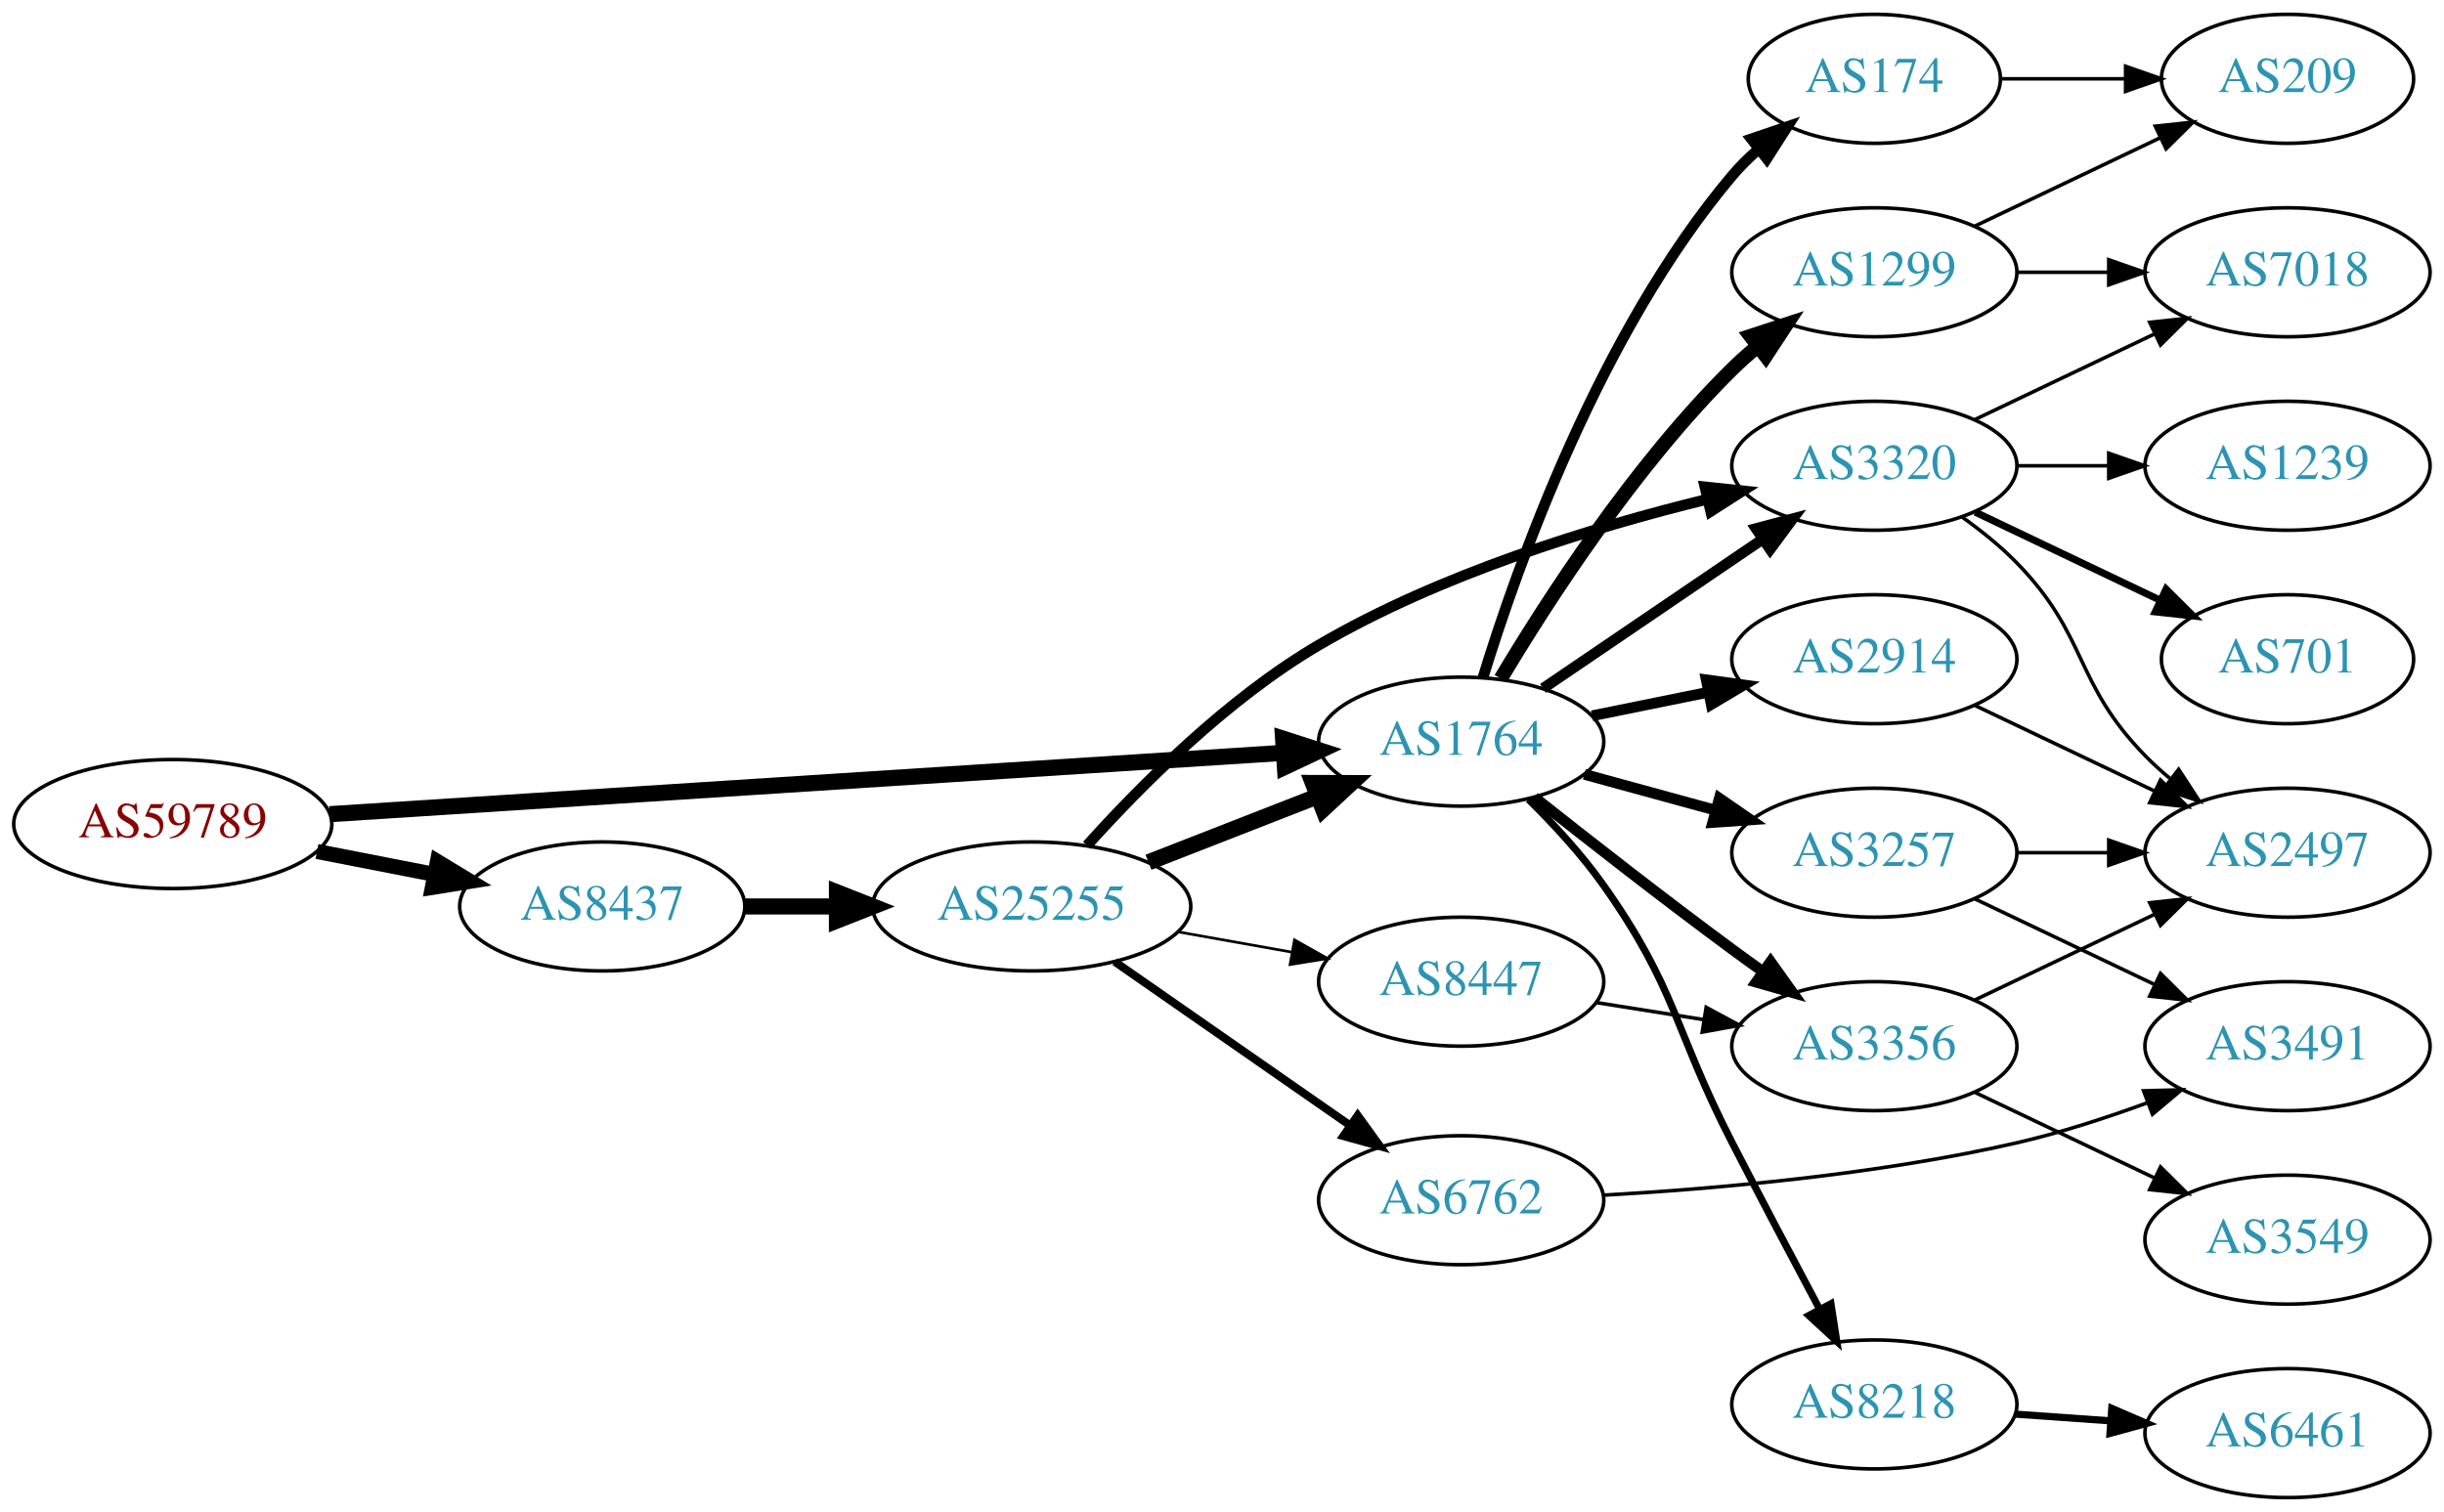
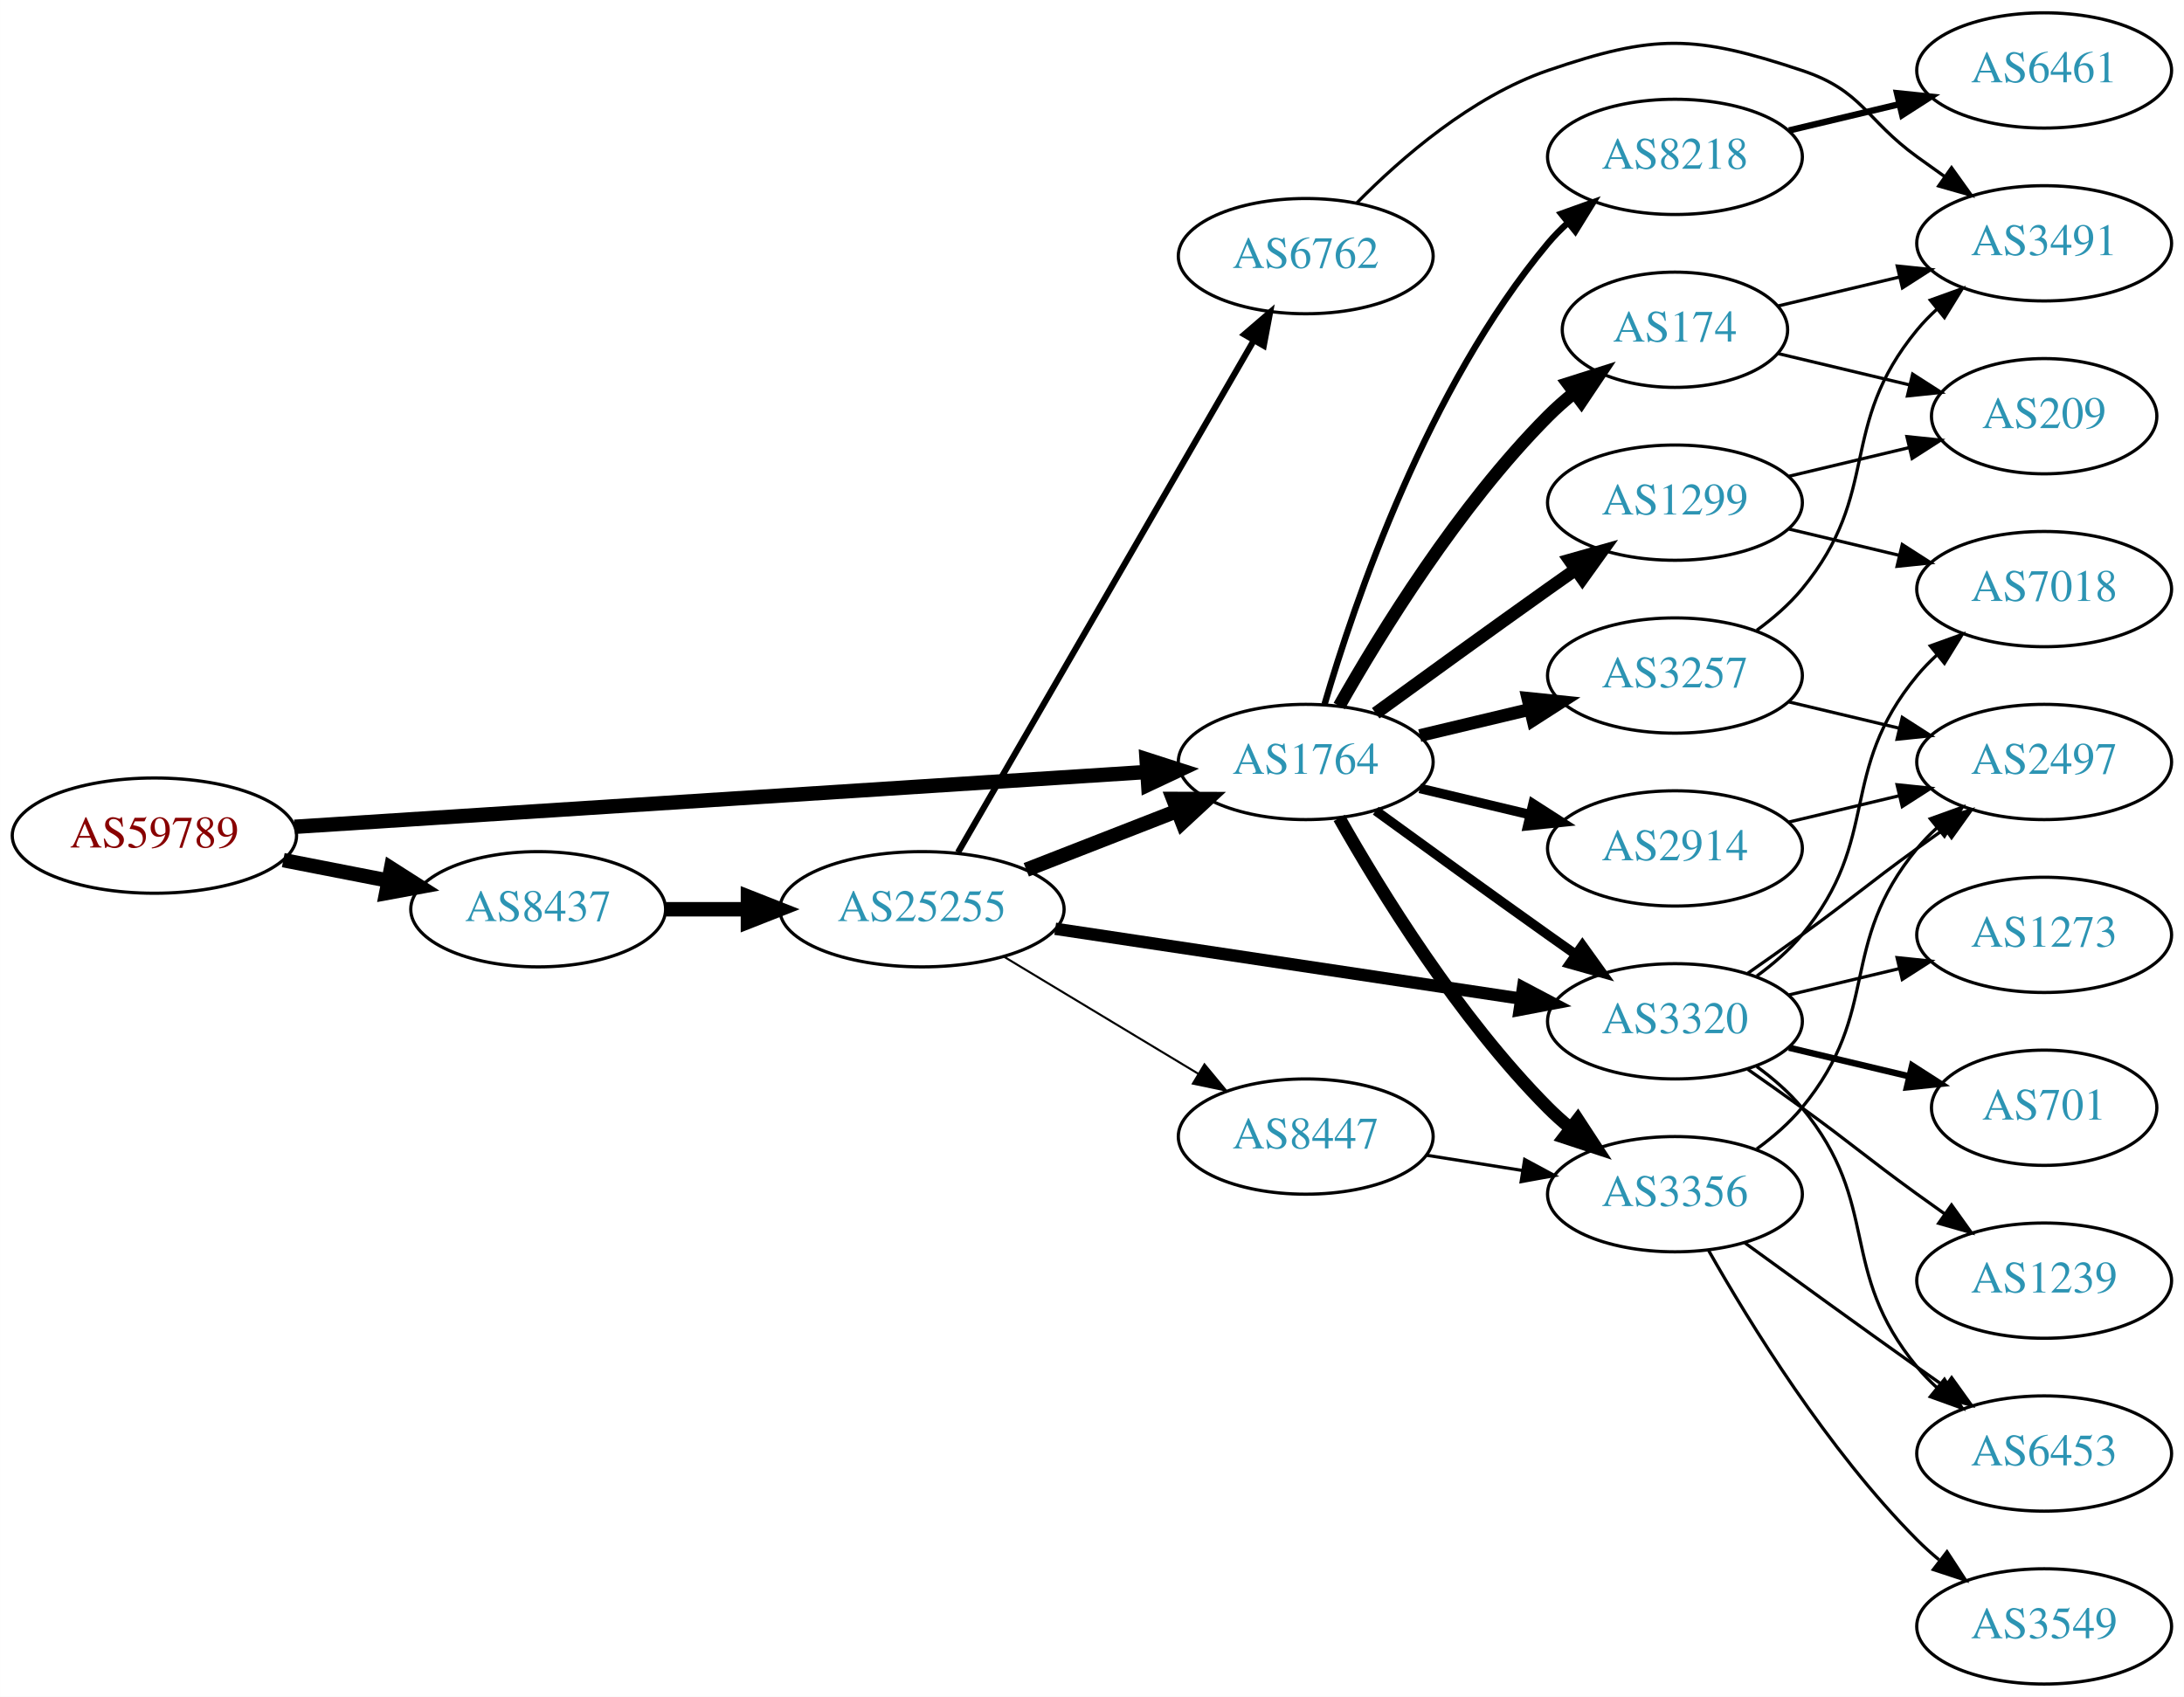
- <svg xmlns="http://www.w3.org/2000/svg" xmlns:xlink="http://www.w3.org/1999/xlink" width="682pt" height="422pt" viewBox="0.00 0.00 681.96 422.00">
-   <g id="graph0" class="graph" transform="scale(1 1) rotate(0) translate(4 418)">
-     <polygon fill="white" stroke="none" points="-4,4 -4,-418 677.956,-418 677.956,4 -4,4" />
+ <svg xmlns="http://www.w3.org/2000/svg" xmlns:xlink="http://www.w3.org/1999/xlink" width="682pt" height="530pt" viewBox="0.00 0.00 681.96 530.00">
+   <g id="graph0" class="graph" transform="scale(1 1) rotate(0) translate(4 526)">
+     <polygon fill="white" stroke="none" points="-4,4 -4,-526 677.956,-526 677.956,4 -4,4" />
    <g id="node1" class="node">
      <g id="a_node1">
        <a xlink:href="/asn/59789" xlink:title="AS59789 ~ atcismogmbh [AT]">
-           <ellipse fill="#ffffff" stroke="black" cx="44.196" cy="-188" rx="44.393" ry="18" />
-           <text text-anchor="middle" x="44.196" y="-184.3" font-family="Times,serif" font-size="14.00" fill="#880000">AS59789</text>
+           <ellipse fill="#ffffff" stroke="black" cx="44.196" cy="-265" rx="44.393" ry="18" />
+           <text text-anchor="middle" x="44.196" y="-261.3" font-family="Times,serif" font-size="14.00" fill="#880000">AS59789</text>
        </a>
      </g>
    </g>
    <g id="node2" class="node">
      <g id="a_node2">
        <a xlink:href="/asn/1764" xlink:title="AS1764 ~ NEXTLAYER-AS [AT]">
-           <ellipse fill="#ffffff" stroke="black" cx="403.724" cy="-211" rx="39.794" ry="18" />
-           <text text-anchor="middle" x="403.724" y="-207.3" font-family="Times,serif" font-size="14.00" fill="#2c94b3">AS1764</text>
+           <ellipse fill="#ffffff" stroke="black" cx="403.724" cy="-288" rx="39.794" ry="18" />
+           <text text-anchor="middle" x="403.724" y="-284.3" font-family="Times,serif" font-size="14.00" fill="#2c94b3">AS1764</text>
        </a>
      </g>
    </g>
    <g id="edge1" class="edge">
-       <path fill="none" stroke="black" stroke-width="4.5" d="M87.967,-190.751C154.785,-195.05 283.55,-203.333 353.904,-207.859" />
-       <polygon fill="black" stroke="black" stroke-width="4.5" points="354.029,-211.813 364.261,-208.526 354.535,-203.954 354.029,-211.813" />
+       <path fill="none" stroke="black" stroke-width="4.5" d="M87.967,-267.751C154.785,-272.05 283.55,-280.333 353.904,-284.859" />
+       <polygon fill="black" stroke="black" stroke-width="4.5" points="354.029,-288.813 364.261,-285.526 354.535,-280.954 354.029,-288.813" />
    </g>
    <g id="node3" class="node">
      <g id="a_node3">
        <a xlink:href="/asn/8437" xlink:title="AS8437 ~ Hutchison Drei Austria GmbH [AT]">
-           <ellipse fill="#ffffff" stroke="black" cx="164.039" cy="-165" rx="39.794" ry="18" />
-           <text text-anchor="middle" x="164.039" y="-161.3" font-family="Times,serif" font-size="14.00" fill="#2c94b3">AS8437</text>
+           <ellipse fill="#ffffff" stroke="black" cx="164.039" cy="-242" rx="39.794" ry="18" />
+           <text text-anchor="middle" x="164.039" y="-238.3" font-family="Times,serif" font-size="14.00" fill="#2c94b3">AS8437</text>
        </a>
      </g>
    </g>
    <g id="edge2" class="edge">
-       <path fill="none" stroke="black" stroke-width="4.2" d="M84.436,-180.341C94.888,-178.301 106.274,-176.079 117.052,-173.975" />
-       <polygon fill="black" stroke="black" stroke-width="4.2" points="118.039,-177.527 127.149,-172.005 116.631,-170.313 118.039,-177.527" />
+       <path fill="none" stroke="black" stroke-width="4.5" d="M84.436,-257.341C94.888,-255.301 106.274,-253.079 117.052,-250.975" />
+       <polygon fill="black" stroke="black" stroke-width="4.5" points="118.089,-254.785 127.149,-249.005 116.58,-247.056 118.089,-254.785" />
    </g>
    <g id="node4" class="node">
      <g id="a_node4">
-         <a xlink:href="/asn/174" xlink:title="AS174 ~ Cogent Communications [US]">
-           <ellipse fill="#ffffff" stroke="black" cx="519.017" cy="-396" rx="35.194" ry="18" />
-           <text text-anchor="middle" x="519.017" y="-392.3" font-family="Times,serif" font-size="14.00" fill="#2c94b3">AS174</text>
+         <a xlink:href="/asn/2914" xlink:title="AS2914 ~ NTT America, Inc. [US]">
+           <ellipse fill="#ffffff" stroke="black" cx="519.017" cy="-261" rx="39.794" ry="18" />
+           <text text-anchor="middle" x="519.017" y="-257.3" font-family="Times,serif" font-size="14.00" fill="#2c94b3">AS2914</text>
        </a>
      </g>
    </g>
    <g id="edge3" class="edge">
-       <path fill="none" stroke="black" stroke-width="3" d="M409.785,-228.8C419.322,-259.948 442.38,-325.188 479.37,-369 481.535,-371.564 483.998,-373.999 486.607,-376.281" />
-       <polygon fill="black" stroke="black" stroke-width="3" points="484.696,-379.23 494.726,-382.643 489.014,-373.72 484.696,-379.23" />
+       <path fill="none" stroke="black" stroke-width="3" d="M439.331,-279.752C450.202,-277.162 462.357,-274.265 473.799,-271.538" />
+       <polygon fill="black" stroke="black" stroke-width="3" points="474.705,-274.92 483.621,-269.197 473.082,-268.111 474.705,-274.92" />
    </g>
    <g id="node5" class="node">
      <g id="a_node5">
-         <a xlink:href="/asn/1299" xlink:title="AS1299 ~ Telia Carrier [EU]">
-           <ellipse fill="#ffffff" stroke="black" cx="519.017" cy="-342" rx="39.794" ry="18" />
-           <text text-anchor="middle" x="519.017" y="-338.3" font-family="Times,serif" font-size="14.00" fill="#2c94b3">AS1299</text>
+         <a xlink:href="/asn/3356" xlink:title="AS3356 ~ Level 3 Parent, LLC [US]">
+           <ellipse fill="#ffffff" stroke="black" cx="519.017" cy="-153" rx="39.794" ry="18" />
+           <text text-anchor="middle" x="519.017" y="-149.3" font-family="Times,serif" font-size="14.00" fill="#2c94b3">AS3356</text>
        </a>
      </g>
    </g>
    <g id="edge4" class="edge">
-       <path fill="none" stroke="black" stroke-width="4" d="M414.774,-228.569C427.822,-250.427 452.168,-288.142 479.37,-315 481.5,-317.103 483.809,-319.155 486.204,-321.129" />
-       <polygon fill="black" stroke="black" stroke-width="4" points="484.465,-324.206 494.536,-327.498 488.716,-318.644 484.465,-324.206" />
+       <path fill="none" stroke="black" stroke-width="4" d="M414.184,-270.51C426.965,-247.904 451.398,-208.114 479.37,-180 481.481,-177.879 483.777,-175.812 486.163,-173.829" />
+       <polygon fill="black" stroke="black" stroke-width="4" points="488.678,-176.31 494.478,-167.444 484.415,-170.758 488.678,-176.31" />
    </g>
    <g id="node6" class="node">
      <g id="a_node6">
-         <a xlink:href="/asn/3320" xlink:title="AS3320 ~ DTAG [DE]">
-           <ellipse fill="#ffffff" stroke="black" cx="519.017" cy="-288" rx="39.794" ry="18" />
-           <text text-anchor="middle" x="519.017" y="-284.3" font-family="Times,serif" font-size="14.00" fill="#2c94b3">AS3320</text>
+         <a xlink:href="/asn/174" xlink:title="AS174 ~ Cogent Communications [US]">
+           <ellipse fill="#ffffff" stroke="black" cx="519.017" cy="-423" rx="35.194" ry="18" />
+           <text text-anchor="middle" x="519.017" y="-419.3" font-family="Times,serif" font-size="14.00" fill="#2c94b3">AS174</text>
        </a>
      </g>
    </g>
    <g id="edge5" class="edge">
-       <path fill="none" stroke="black" stroke-width="3" d="M426.568,-225.846C443.965,-237.67 468.513,-254.354 487.795,-267.46" />
-       <polygon fill="black" stroke="black" stroke-width="3" points="486.002,-270.473 496.24,-273.199 489.937,-264.683 486.002,-270.473" />
+       <path fill="none" stroke="black" stroke-width="4" d="M414.184,-305.49C426.965,-328.096 451.398,-367.886 479.37,-396 481.871,-398.513 484.631,-400.949 487.492,-403.261" />
+       <polygon fill="black" stroke="black" stroke-width="4" points="485.591,-406.21 495.689,-409.413 489.793,-400.611 485.591,-406.21" />
    </g>
    <g id="node7" class="node">
      <g id="a_node7">
-         <a xlink:href="/asn/3257" xlink:title="AS3257 ~ GTT [DE]">
-           <ellipse fill="#ffffff" stroke="black" cx="519.017" cy="-180" rx="39.794" ry="18" />
-           <text text-anchor="middle" x="519.017" y="-176.3" font-family="Times,serif" font-size="14.00" fill="#2c94b3">AS3257</text>
+         <a xlink:href="/asn/1299" xlink:title="AS1299 ~ Telia Carrier [EU]">
+           <ellipse fill="#ffffff" stroke="black" cx="519.017" cy="-369" rx="39.794" ry="18" />
+           <text text-anchor="middle" x="519.017" y="-365.3" font-family="Times,serif" font-size="14.00" fill="#2c94b3">AS1299</text>
        </a>
      </g>
    </g>
    <g id="edge6" class="edge">
-       <path fill="none" stroke="black" stroke-width="3" d="M438.103,-201.867C449.525,-198.741 462.475,-195.198 474.574,-191.887" />
-       <polygon fill="black" stroke="black" stroke-width="3" points="475.763,-195.19 484.485,-189.175 473.916,-188.439 475.763,-195.19" />
+       <path fill="none" stroke="black" stroke-width="4" d="M425.572,-303.222C440.506,-314.091 461.12,-329.025 479.37,-342 482.191,-344.005 485.134,-346.085 488.082,-348.159" />
+       <polygon fill="black" stroke="black" stroke-width="4" points="486.109,-351.05 496.306,-353.926 490.128,-345.319 486.109,-351.05" />
    </g>
    <g id="node8" class="node">
      <g id="a_node8">
-         <a xlink:href="/asn/3356" xlink:title="AS3356 ~ Level 3 Parent, LLC [US]">
-           <ellipse fill="#ffffff" stroke="black" cx="519.017" cy="-126" rx="39.794" ry="18" />
-           <text text-anchor="middle" x="519.017" y="-122.3" font-family="Times,serif" font-size="14.00" fill="#2c94b3">AS3356</text>
+         <a xlink:href="/asn/3320" xlink:title="AS3320 ~ DTAG [DE]">
+           <ellipse fill="#ffffff" stroke="black" cx="519.017" cy="-207" rx="39.794" ry="18" />
+           <text text-anchor="middle" x="519.017" y="-203.3" font-family="Times,serif" font-size="14.00" fill="#2c94b3">AS3320</text>
        </a>
      </g>
    </g>
    <g id="edge7" class="edge">
-       <path fill="none" stroke="black" stroke-width="3" d="M424.162,-195.461C439.106,-183.621 460.347,-167.022 479.37,-153 482.156,-150.947 485.076,-148.835 488.009,-146.741" />
-       <polygon fill="black" stroke="black" stroke-width="3" points="490.065,-149.574 496.213,-140.945 486.026,-143.856 490.065,-149.574" />
+       <path fill="none" stroke="black" stroke-width="3" d="M425.572,-272.778C440.506,-261.909 461.12,-246.975 479.37,-234 482.191,-231.995 485.134,-229.915 488.082,-227.841" />
+       <polygon fill="black" stroke="black" stroke-width="3" points="490.128,-230.681 496.306,-222.074 486.109,-224.95 490.128,-230.681" />
    </g>
    <g id="node9" class="node">
      <g id="a_node9">
-         <a xlink:href="/asn/2914" xlink:title="AS2914 ~ NTT America, Inc. [US]">
-           <ellipse fill="#ffffff" stroke="black" cx="519.017" cy="-234" rx="39.794" ry="18" />
-           <text text-anchor="middle" x="519.017" y="-230.3" font-family="Times,serif" font-size="14.00" fill="#2c94b3">AS2914</text>
+         <a xlink:href="/asn/3257" xlink:title="AS3257 ~ GTT [DE]">
+           <ellipse fill="#ffffff" stroke="black" cx="519.017" cy="-315" rx="39.794" ry="18" />
+           <text text-anchor="middle" x="519.017" y="-311.3" font-family="Times,serif" font-size="14.00" fill="#2c94b3">AS3257</text>
        </a>
      </g>
    </g>
    <g id="edge8" class="edge">
-       <path fill="none" stroke="black" stroke-width="3" d="M440.26,-218.214C450.488,-220.291 461.789,-222.585 472.531,-224.766" />
-       <polygon fill="black" stroke="black" stroke-width="3" points="472.111,-228.252 482.607,-226.811 473.503,-221.392 472.111,-228.252" />
+       <path fill="none" stroke="black" stroke-width="4" d="M439.331,-296.248C450.202,-298.838 462.357,-301.735 473.799,-304.462" />
+       <polygon fill="black" stroke="black" stroke-width="4" points="473.082,-307.889 483.621,-306.803 474.705,-301.08 473.082,-307.889" />
    </g>
    <g id="node10" class="node">
      <g id="a_node10">
        <a xlink:href="/asn/8218" xlink:title="AS8218 ~ legacy Neotelecoms [FR]">
-           <ellipse fill="#ffffff" stroke="black" cx="519.017" cy="-26" rx="39.794" ry="18" />
-           <text text-anchor="middle" x="519.017" y="-22.3" font-family="Times,serif" font-size="14.00" fill="#2c94b3">AS8218</text>
+           <ellipse fill="#ffffff" stroke="black" cx="519.017" cy="-477" rx="39.794" ry="18" />
+           <text text-anchor="middle" x="519.017" y="-473.3" font-family="Times,serif" font-size="14.00" fill="#2c94b3">AS8218</text>
        </a>
      </g>
    </g>
    <g id="edge9" class="edge">
-       <path fill="none" stroke="black" stroke-width="2" d="M422.498,-194.886C429.526,-187.962 437.345,-179.512 443.37,-171 464.039,-141.797 462.999,-130.812 479.37,-99 487.314,-83.564 496.387,-66.402 503.745,-52.598" />
-       <polygon fill="black" stroke="black" stroke-width="2" points="506.905,-54.111 508.53,-43.641 500.731,-50.812 506.905,-54.111" />
-     </g>
-     <g id="node19" class="node">
-       <g id="a_node19">
+       <path fill="none" stroke="black" stroke-width="2" d="M409.598,-306.002C418.912,-337.844 441.728,-404.981 479.37,-450 481.241,-452.237 483.339,-454.374 485.565,-456.396" />
+       <polygon fill="black" stroke="black" stroke-width="2" points="483.509,-459.234 493.484,-462.804 487.912,-453.793 483.509,-459.234" />
+     </g>
+     <g id="node21" class="node">
+       <g id="a_node21">
        <a xlink:href="/asn/25255" xlink:title="AS25255 ~ ==&gt; TELE2 AUSTRIA &lt;== [AT]">
-           <ellipse fill="#ffffff" stroke="black" cx="283.881" cy="-165" rx="44.393" ry="18" />
-           <text text-anchor="middle" x="283.881" y="-161.3" font-family="Times,serif" font-size="14.00" fill="#2c94b3">AS25255</text>
-         </a>
-       </g>
-     </g>
-     <g id="edge22" class="edge">
-       <path fill="none" stroke="black" stroke-width="4.5" d="M203.951,-165C212.054,-165 220.729,-165 229.255,-165" />
-       <polygon fill="black" stroke="black" stroke-width="4.5" points="229.533,-168.938 239.533,-165 229.533,-161.063 229.533,-168.938" />
-     </g>
-     <g id="node17" class="node">
-       <g id="a_node17">
+           <ellipse fill="#ffffff" stroke="black" cx="283.881" cy="-242" rx="44.393" ry="18" />
+           <text text-anchor="middle" x="283.881" y="-238.3" font-family="Times,serif" font-size="14.00" fill="#2c94b3">AS25255</text>
+         </a>
+       </g>
+     </g>
+     <g id="edge27" class="edge">
+       <path fill="none" stroke="black" stroke-width="4.5" d="M203.951,-242C212.054,-242 220.729,-242 229.255,-242" />
+       <polygon fill="black" stroke="black" stroke-width="4.5" points="229.533,-245.938 239.533,-242 229.533,-238.063 229.533,-245.938" />
+     </g>
+     <g id="node11" class="node">
+       <g id="a_node11">
+         <a xlink:href="/asn/2497" xlink:title="AS2497 ~ Internet Initiative Japan Inc. [JP]">
+           <ellipse fill="#ffffff" stroke="black" cx="634.31" cy="-288" rx="39.794" ry="18" />
+           <text text-anchor="middle" x="634.31" y="-284.3" font-family="Times,serif" font-size="14.00" fill="#2c94b3">AS2497</text>
+         </a>
+       </g>
+     </g>
+     <g id="edge10" class="edge">
+       <path fill="none" stroke="black" d="M554.624,-269.248C565.495,-271.838 577.65,-274.735 589.092,-277.462" />
+       <polygon fill="black" stroke="black" points="588.375,-280.889 598.914,-279.803 589.998,-274.08 588.375,-280.889" />
+     </g>
+     <g id="edge16" class="edge">
+       <path fill="none" stroke="black" d="M544.598,-167.156C549.692,-170.872 554.706,-175.201 558.663,-180 583.728,-210.394 569.599,-230.606 594.663,-261 596.518,-263.25 598.606,-265.396 600.824,-267.424" />
+       <polygon fill="black" stroke="black" points="598.76,-270.256 608.729,-273.844 603.173,-264.823 598.76,-270.256" />
+     </g>
+     <g id="node15" class="node">
+       <g id="a_node15">
+         <a xlink:href="/asn/3549" xlink:title="AS3549 ~ Level 3 Parent, LLC [US]">
+           <ellipse fill="#ffffff" stroke="black" cx="634.31" cy="-18" rx="39.794" ry="18" />
+           <text text-anchor="middle" x="634.31" y="-14.3" font-family="Times,serif" font-size="14.00" fill="#2c94b3">AS3549</text>
+         </a>
+       </g>
+     </g>
+     <g id="edge15" class="edge">
+       <path fill="none" stroke="black" d="M529.477,-135.51C542.258,-112.904 566.69,-73.114 594.663,-45 596.774,-42.879 599.07,-40.812 601.456,-38.829" />
+       <polygon fill="black" stroke="black" points="603.971,-41.31 609.771,-32.444 599.708,-35.758 603.971,-41.31" />
+     </g>
+     <g id="node16" class="node">
+       <g id="a_node16">
+         <a xlink:href="/asn/6453" xlink:title="AS6453 ~ TATA COMMUNICATIONS (AMERICA) INC [US]">
+           <ellipse fill="#ffffff" stroke="black" cx="634.31" cy="-72" rx="39.794" ry="18" />
+           <text text-anchor="middle" x="634.31" y="-68.3" font-family="Times,serif" font-size="14.00" fill="#2c94b3">AS6453</text>
+         </a>
+       </g>
+     </g>
+     <g id="edge17" class="edge">
+       <path fill="none" stroke="black" d="M540.865,-137.778C555.799,-126.909 576.413,-111.975 594.663,-99 597.484,-96.995 600.427,-94.915 603.375,-92.841" />
+       <polygon fill="black" stroke="black" points="605.421,-95.681 611.599,-87.074 601.402,-89.95 605.421,-95.681" />
+     </g>
+     <g id="node12" class="node">
+       <g id="a_node12">
+         <a xlink:href="/asn/3491" xlink:title="AS3491 ~ PCCW Global, Inc. [US]">
+           <ellipse fill="#ffffff" stroke="black" cx="634.31" cy="-450" rx="39.794" ry="18" />
+           <text text-anchor="middle" x="634.31" y="-446.3" font-family="Times,serif" font-size="14.00" fill="#2c94b3">AS3491</text>
+         </a>
+       </g>
+     </g>
+     <g id="edge11" class="edge">
+       <path fill="none" stroke="black" d="M551.274,-430.449C562.954,-433.233 576.45,-436.449 589.079,-439.459" />
+       <polygon fill="black" stroke="black" points="588.432,-442.903 598.971,-441.816 590.055,-436.093 588.432,-442.903" />
+     </g>
+     <g id="node13" class="node">
+       <g id="a_node13">
        <a xlink:href="/asn/209" xlink:title="AS209 ~ CenturyLink Communications, LLC [US]">
          <ellipse fill="#ffffff" stroke="black" cx="634.31" cy="-396" rx="35.194" ry="18" />
          <text text-anchor="middle" x="634.31" y="-392.3" font-family="Times,serif" font-size="14.00" fill="#2c94b3">AS209</text>
        </a>
      </g>
    </g>
-     <g id="edge29" class="edge">
-       <path fill="none" stroke="black" d="M554.316,-396C565.186,-396 577.364,-396 588.841,-396" />
-       <polygon fill="black" stroke="black" points="589.127,-399.5 599.127,-396 589.127,-392.5 589.127,-399.5" />
-     </g>
-     <g id="node13" class="node">
-       <g id="a_node13">
+     <g id="edge12" class="edge">
+       <path fill="none" stroke="black" d="M551.274,-415.551C563.905,-412.541 578.659,-409.024 592.145,-405.81" />
+       <polygon fill="black" stroke="black" points="593.238,-409.148 602.154,-403.425 591.615,-402.339 593.238,-409.148" />
+     </g>
+     <g id="edge14" class="edge">
+       <path fill="none" stroke="black" d="M554.624,-377.248C566.418,-380.058 579.723,-383.229 591.991,-386.153" />
+       <polygon fill="black" stroke="black" points="591.457,-389.624 601.996,-388.537 593.08,-382.814 591.457,-389.624" />
+     </g>
+     <g id="node14" class="node">
+       <g id="a_node14">
        <a xlink:href="/asn/7018" xlink:title="AS7018 ~ AT&amp;T Services, Inc. [US]">
          <ellipse fill="#ffffff" stroke="black" cx="634.31" cy="-342" rx="39.794" ry="18" />
          <text text-anchor="middle" x="634.31" y="-338.3" font-family="Times,serif" font-size="14.00" fill="#2c94b3">AS7018</text>
        </a>
      </g>
    </g>
-     <g id="edge19" class="edge">
-       <path fill="none" stroke="black" d="M558.689,-342C566.892,-342 575.656,-342 584.188,-342" />
-       <polygon fill="black" stroke="black" points="584.427,-345.5 594.427,-342 584.427,-338.5 584.427,-345.5" />
-     </g>
-     <g id="edge20" class="edge">
-       <path fill="none" stroke="black" d="M547.153,-354.934C562.585,-362.29 582.07,-371.577 598.606,-379.459" />
-       <polygon fill="black" stroke="black" points="597.414,-382.768 607.947,-383.911 600.426,-376.449 597.414,-382.768" />
-     </g>
-     <g id="node11" class="node">
-       <g id="a_node11">
-         <a xlink:href="/asn/1239" xlink:title="AS1239 ~ Sprint [US]">
-           <ellipse fill="#ffffff" stroke="black" cx="634.31" cy="-288" rx="39.794" ry="18" />
-           <text text-anchor="middle" x="634.31" y="-284.3" font-family="Times,serif" font-size="14.00" fill="#2c94b3">AS1239</text>
-         </a>
-       </g>
-     </g>
-     <g id="edge10" class="edge">
-       <path fill="none" stroke="black" d="M558.689,-288C566.892,-288 575.656,-288 584.188,-288" />
-       <polygon fill="black" stroke="black" points="584.427,-291.5 594.427,-288 584.427,-284.5 584.427,-291.5" />
-     </g>
-     <g id="node12" class="node">
-       <g id="a_node12">
-         <a xlink:href="/asn/701" xlink:title="AS701 ~ UUNET [US]">
-           <ellipse fill="#ffffff" stroke="black" cx="634.31" cy="-234" rx="35.194" ry="18" />
-           <text text-anchor="middle" x="634.31" y="-230.3" font-family="Times,serif" font-size="14.00" fill="#2c94b3">AS701</text>
-         </a>
-       </g>
-     </g>
-     <g id="edge11" class="edge">
-       <path fill="none" stroke="black" stroke-width="2" d="M547.153,-275.066C562.585,-267.71 582.07,-258.423 598.606,-250.541" />
-       <polygon fill="black" stroke="black" stroke-width="2" points="600.426,-253.551 607.947,-246.089 597.414,-247.232 600.426,-253.551" />
-     </g>
-     <g id="edge12" class="edge">
-       <path fill="none" stroke="black" d="M547.153,-300.934C562.147,-308.081 580.968,-317.052 597.191,-324.785" />
-       <polygon fill="black" stroke="black" points="595.862,-328.028 606.395,-329.171 598.874,-321.709 595.862,-328.028" />
-     </g>
-     <g id="node14" class="node">
-       <g id="a_node14">
-         <a xlink:href="/asn/2497" xlink:title="AS2497 ~ Internet Initiative Japan Inc. [JP]">
-           <ellipse fill="#ffffff" stroke="black" cx="634.31" cy="-180" rx="39.794" ry="18" />
-           <text text-anchor="middle" x="634.31" y="-176.3" font-family="Times,serif" font-size="14.00" fill="#2c94b3">AS2497</text>
-         </a>
-       </g>
-     </g>
    <g id="edge13" class="edge">
-       <path fill="none" stroke="black" d="M543.611,-273.611C548.867,-269.852 554.198,-265.563 558.663,-261 578.836,-240.383 574.491,-227.617 594.663,-207 596.756,-204.861 599.039,-202.782 601.416,-200.79" />
-       <polygon fill="black" stroke="black" points="603.934,-203.268 609.716,-194.389 599.66,-197.725 603.934,-203.268" />
-     </g>
-     <g id="edge14" class="edge">
-       <path fill="none" stroke="black" d="M558.689,-180C566.892,-180 575.656,-180 584.188,-180" />
-       <polygon fill="black" stroke="black" points="584.427,-183.5 594.427,-180 584.427,-176.5 584.427,-183.5" />
-     </g>
-     <g id="node15" class="node">
-       <g id="a_node15">
-         <a xlink:href="/asn/3491" xlink:title="AS3491 ~ PCCW Global, Inc. [US]">
-           <ellipse fill="#ffffff" stroke="black" cx="634.31" cy="-126" rx="39.794" ry="18" />
-           <text text-anchor="middle" x="634.31" y="-122.3" font-family="Times,serif" font-size="14.00" fill="#2c94b3">AS3491</text>
-         </a>
-       </g>
-     </g>
-     <g id="edge15" class="edge">
-       <path fill="none" stroke="black" d="M547.153,-167.066C562.147,-159.919 580.968,-150.948 597.191,-143.215" />
-       <polygon fill="black" stroke="black" points="598.874,-146.291 606.395,-138.829 595.862,-139.972 598.874,-146.291" />
-     </g>
-     <g id="edge17" class="edge">
-       <path fill="none" stroke="black" d="M547.153,-138.934C562.147,-146.081 580.968,-155.052 597.191,-162.785" />
-       <polygon fill="black" stroke="black" points="595.862,-166.028 606.395,-167.171 598.874,-159.709 595.862,-166.028" />
-     </g>
-     <g id="node16" class="node">
-       <g id="a_node16">
-         <a xlink:href="/asn/3549" xlink:title="AS3549 ~ Level 3 Parent, LLC [US]">
-           <ellipse fill="#ffffff" stroke="black" cx="634.31" cy="-72" rx="39.794" ry="18" />
-           <text text-anchor="middle" x="634.31" y="-68.3" font-family="Times,serif" font-size="14.00" fill="#2c94b3">AS3549</text>
-         </a>
-       </g>
-     </g>
-     <g id="edge16" class="edge">
-       <path fill="none" stroke="black" d="M547.153,-113.066C562.147,-105.919 580.968,-96.948 597.191,-89.215" />
-       <polygon fill="black" stroke="black" points="598.874,-92.291 606.395,-84.829 595.862,-85.972 598.874,-92.291" />
-     </g>
-     <g id="edge18" class="edge">
-       <path fill="none" stroke="black" d="M547.153,-221.066C562.147,-213.919 580.968,-204.948 597.191,-197.215" />
-       <polygon fill="black" stroke="black" points="598.874,-200.291 606.395,-192.829 595.862,-193.972 598.874,-200.291" />
+       <path fill="none" stroke="black" d="M554.624,-360.752C565.495,-358.162 577.65,-355.265 589.092,-352.538" />
+       <polygon fill="black" stroke="black" points="589.998,-355.92 598.914,-350.197 588.375,-349.111 589.998,-355.92" />
+     </g>
+     <g id="edge25" class="edge">
+       <path fill="none" stroke="black" d="M541.774,-222.009C547.308,-225.879 553.227,-230.064 558.663,-234 574.863,-245.729 578.463,-249.271 594.663,-261 597.466,-263.029 600.398,-265.125 603.338,-267.21" />
+       <polygon fill="black" stroke="black" points="601.361,-270.097 611.553,-272.991 605.389,-264.373 601.361,-270.097" />
+     </g>
+     <g id="edge24" class="edge">
+       <path fill="none" stroke="black" d="M544.598,-221.156C549.692,-224.872 554.706,-229.201 558.663,-234 583.728,-264.394 569.599,-284.606 594.663,-315 596.518,-317.25 598.606,-319.396 600.824,-321.424" />
+       <polygon fill="black" stroke="black" points="598.76,-324.256 608.729,-327.844 603.173,-318.823 598.76,-324.256" />
+     </g>
+     <g id="edge23" class="edge">
+       <path fill="none" stroke="black" d="M544.598,-192.844C549.692,-189.128 554.706,-184.799 558.663,-180 583.728,-149.606 569.599,-129.394 594.663,-99 596.518,-96.751 598.606,-94.604 600.824,-92.576" />
+       <polygon fill="black" stroke="black" points="603.173,-95.177 608.729,-86.156 598.76,-89.744 603.173,-95.177" />
    </g>
    <g id="node18" class="node">
      <g id="a_node18">
-         <a xlink:href="/asn/6461" xlink:title="AS6461 ~ Zayo Bandwidth [US]">
-           <ellipse fill="#ffffff" stroke="black" cx="634.31" cy="-18" rx="39.794" ry="18" />
-           <text text-anchor="middle" x="634.31" y="-14.3" font-family="Times,serif" font-size="14.00" fill="#2c94b3">AS6461</text>
+         <a xlink:href="/asn/701" xlink:title="AS701 ~ UUNET [US]">
+           <ellipse fill="#ffffff" stroke="black" cx="634.31" cy="-180" rx="35.194" ry="18" />
+           <text text-anchor="middle" x="634.31" y="-176.3" font-family="Times,serif" font-size="14.00" fill="#2c94b3">AS701</text>
        </a>
      </g>
    </g>
    <g id="edge21" class="edge">
-       <path fill="none" stroke="black" stroke-width="2" d="M558.373,-23.292C566.862,-22.692 575.966,-22.049 584.8,-21.425" />
-       <polygon fill="black" stroke="black" stroke-width="2" points="585.265,-24.901 594.993,-20.706 584.772,-17.919 585.265,-24.901" />
-     </g>
-     <g id="edge25" class="edge">
-       <path fill="none" stroke="black" stroke-width="4.5" d="M316.461,-177.327C330.89,-182.96 348.129,-189.689 363.391,-195.646" />
-       <polygon fill="black" stroke="black" stroke-width="4.5" points="362.337,-199.462 373.085,-199.43 365.201,-192.126 362.337,-199.462" />
-     </g>
-     <g id="edge24" class="edge">
-       <path fill="none" stroke="black" stroke-width="3" d="M299.322,-182.033C314.08,-198.461 338.415,-222.985 364.077,-238 397.89,-257.783 440.528,-270.848 472.352,-278.644" />
-       <polygon fill="black" stroke="black" stroke-width="3" points="471.743,-282.097 482.28,-280.992 473.354,-275.284 471.743,-282.097" />
+       <path fill="none" stroke="black" stroke-width="2" d="M554.624,-198.752C566.418,-195.942 579.723,-192.771 591.991,-189.847" />
+       <polygon fill="black" stroke="black" stroke-width="2" points="593.08,-193.186 601.996,-187.463 591.457,-186.376 593.08,-193.186" />
+     </g>
+     <g id="node19" class="node">
+       <g id="a_node19">
+         <a xlink:href="/asn/1239" xlink:title="AS1239 ~ Sprint [US]">
+           <ellipse fill="#ffffff" stroke="black" cx="634.31" cy="-126" rx="39.794" ry="18" />
+           <text text-anchor="middle" x="634.31" y="-122.3" font-family="Times,serif" font-size="14.00" fill="#2c94b3">AS1239</text>
+         </a>
+       </g>
+     </g>
+     <g id="edge22" class="edge">
+       <path fill="none" stroke="black" d="M541.774,-191.991C547.308,-188.121 553.227,-183.936 558.663,-180 574.863,-168.271 578.463,-164.729 594.663,-153 597.466,-150.971 600.398,-148.875 603.338,-146.79" />
+       <polygon fill="black" stroke="black" points="605.389,-149.627 611.553,-141.009 601.361,-143.903 605.389,-149.627" />
    </g>
    <g id="node20" class="node">
      <g id="a_node20">
+         <a xlink:href="/asn/1273" xlink:title="AS1273 ~ Vodafone Group PLC [EU]">
+           <ellipse fill="#ffffff" stroke="black" cx="634.31" cy="-234" rx="39.794" ry="18" />
+           <text text-anchor="middle" x="634.31" y="-230.3" font-family="Times,serif" font-size="14.00" fill="#2c94b3">AS1273</text>
+         </a>
+       </g>
+     </g>
+     <g id="edge26" class="edge">
+       <path fill="none" stroke="black" d="M554.624,-215.248C565.495,-217.838 577.65,-220.735 589.092,-223.462" />
+       <polygon fill="black" stroke="black" points="588.375,-226.889 598.914,-225.803 589.998,-220.08 588.375,-226.889" />
+     </g>
+     <g id="edge19" class="edge">
+       <path fill="none" stroke="black" d="M554.624,-306.752C565.495,-304.162 577.65,-301.265 589.092,-298.538" />
+       <polygon fill="black" stroke="black" points="589.998,-301.92 598.914,-296.197 588.375,-295.111 589.998,-301.92" />
+     </g>
+     <g id="edge18" class="edge">
+       <path fill="none" stroke="black" d="M544.598,-329.156C549.692,-332.872 554.706,-337.201 558.663,-342 583.728,-372.394 569.599,-392.606 594.663,-423 596.518,-425.25 598.606,-427.396 600.824,-429.424" />
+       <polygon fill="black" stroke="black" points="598.76,-432.256 608.729,-435.844 603.173,-426.823 598.76,-432.256" />
+     </g>
+     <g id="node17" class="node">
+       <g id="a_node17">
+         <a xlink:href="/asn/6461" xlink:title="AS6461 ~ Zayo Bandwidth [US]">
+           <ellipse fill="#ffffff" stroke="black" cx="634.31" cy="-504" rx="39.794" ry="18" />
+           <text text-anchor="middle" x="634.31" y="-500.3" font-family="Times,serif" font-size="14.00" fill="#2c94b3">AS6461</text>
+         </a>
+       </g>
+     </g>
+     <g id="edge20" class="edge">
+       <path fill="none" stroke="black" stroke-width="2" d="M554.624,-485.248C565.495,-487.838 577.65,-490.735 589.092,-493.462" />
+       <polygon fill="black" stroke="black" stroke-width="2" points="588.375,-496.889 598.914,-495.803 589.998,-490.08 588.375,-496.889" />
+     </g>
+     <g id="edge29" class="edge">
+       <path fill="none" stroke="black" stroke-width="4.5" d="M316.461,-254.327C330.89,-259.96 348.129,-266.689 363.391,-272.646" />
+       <polygon fill="black" stroke="black" stroke-width="4.5" points="362.337,-276.462 373.085,-276.43 365.201,-269.126 362.337,-276.462" />
+     </g>
+     <g id="edge30" class="edge">
+       <path fill="none" stroke="black" stroke-width="3.857" d="M325.49,-235.903C365.986,-229.824 428.143,-220.492 470.813,-214.087" />
+       <polygon fill="black" stroke="black" stroke-width="3.857" points="471.577,-217.511 480.947,-212.565 470.538,-210.589 471.577,-217.511" />
+     </g>
+     <g id="node22" class="node">
+       <g id="a_node22">
        <a xlink:href="/asn/6762" xlink:title="AS6762 ~ TELECOM ITALIA SPARKLE S.p.A. [IT]">
-           <ellipse fill="#ffffff" stroke="black" cx="403.724" cy="-83" rx="39.794" ry="18" />
-           <text text-anchor="middle" x="403.724" y="-79.3" font-family="Times,serif" font-size="14.00" fill="#2c94b3">AS6762</text>
-         </a>
-       </g>
-     </g>
-     <g id="edge23" class="edge">
-       <path fill="none" stroke="black" stroke-width="2.25" d="M307.046,-149.576C325.598,-136.667 352.243,-118.126 372.706,-103.887" />
-       <polygon fill="black" stroke="black" stroke-width="2.25" points="374.847,-106.662 381.056,-98.077 370.849,-100.916 374.847,-106.662" />
-     </g>
-     <g id="node21" class="node">
-       <g id="a_node21">
+           <ellipse fill="#ffffff" stroke="black" cx="403.724" cy="-446" rx="39.794" ry="18" />
+           <text text-anchor="middle" x="403.724" y="-442.3" font-family="Times,serif" font-size="14.00" fill="#2c94b3">AS6762</text>
+         </a>
+       </g>
+     </g>
+     <g id="edge28" class="edge">
+       <path fill="none" stroke="black" stroke-width="1.929" d="M295.133,-259.747C315.905,-295.705 363.053,-377.325 387.455,-419.567" />
+       <polygon fill="black" stroke="black" stroke-width="1.929" points="384.547,-421.531 392.58,-428.439 390.608,-418.03 384.547,-421.531" />
+     </g>
+     <g id="node23" class="node">
+       <g id="a_node23">
        <a xlink:href="/asn/8447" xlink:title="AS8447 ~ A1 Telekom Austria AG [AT]">
-           <ellipse fill="#ffffff" stroke="black" cx="403.724" cy="-144" rx="39.794" ry="18" />
-           <text text-anchor="middle" x="403.724" y="-140.3" font-family="Times,serif" font-size="14.00" fill="#2c94b3">AS8447</text>
-         </a>
-       </g>
-     </g>
-     <g id="edge26" class="edge">
-       <path fill="none" stroke="black" stroke-width="0.75" d="M324.777,-157.89C334.999,-156.069 346.076,-154.095 356.583,-152.223" />
-       <polygon fill="black" stroke="black" stroke-width="0.75" points="357.205,-155.667 366.436,-150.467 355.977,-148.775 357.205,-155.667" />
-     </g>
-     <g id="edge27" class="edge">
-       <path fill="none" stroke="black" d="M443.423,-84.414C474.814,-86.183 520.032,-90.146 558.663,-99 570.837,-101.79 583.746,-105.989 595.344,-110.248" />
-       <polygon fill="black" stroke="black" points="594.142,-113.536 604.734,-113.812 596.626,-106.991 594.142,-113.536" />
-     </g>
-     <g id="edge28" class="edge">
-       <path fill="none" stroke="black" d="M441.507,-138.156C451.002,-136.647 461.349,-135.003 471.277,-133.426" />
-       <polygon fill="black" stroke="black" points="472.091,-136.841 481.418,-131.815 470.993,-129.927 472.091,-136.841" />
+           <ellipse fill="#ffffff" stroke="black" cx="403.724" cy="-171" rx="39.794" ry="18" />
+           <text text-anchor="middle" x="403.724" y="-167.3" font-family="Times,serif" font-size="14.00" fill="#2c94b3">AS8447</text>
+         </a>
+       </g>
+     </g>
+     <g id="edge31" class="edge">
+       <path fill="none" stroke="black" stroke-width="0.643" d="M309.585,-227.116C327.18,-216.515 351.006,-202.16 370.155,-190.623" />
+       <polygon fill="black" stroke="black" stroke-width="0.643" points="372.098,-193.538 378.858,-185.379 368.486,-187.542 372.098,-193.538" />
+     </g>
+     <g id="edge32" class="edge">
+       <path fill="none" stroke="black" d="M419.716,-462.657C433.594,-476.73 455.618,-495.857 479.37,-504 512.707,-515.429 525.23,-515.144 558.663,-504 577.637,-497.675 578.463,-488.729 594.663,-477 597.466,-474.971 600.398,-472.875 603.338,-470.79" />
+       <polygon fill="black" stroke="black" points="605.389,-473.627 611.553,-465.009 601.361,-467.903 605.389,-473.627" />
+     </g>
+     <g id="edge33" class="edge">
+       <path fill="none" stroke="black" d="M441.507,-165.156C451.002,-163.647 461.349,-162.003 471.277,-160.426" />
+       <polygon fill="black" stroke="black" points="472.091,-163.841 481.418,-158.815 470.993,-156.927 472.091,-163.841" />
    </g>
  </g>
</svg>
